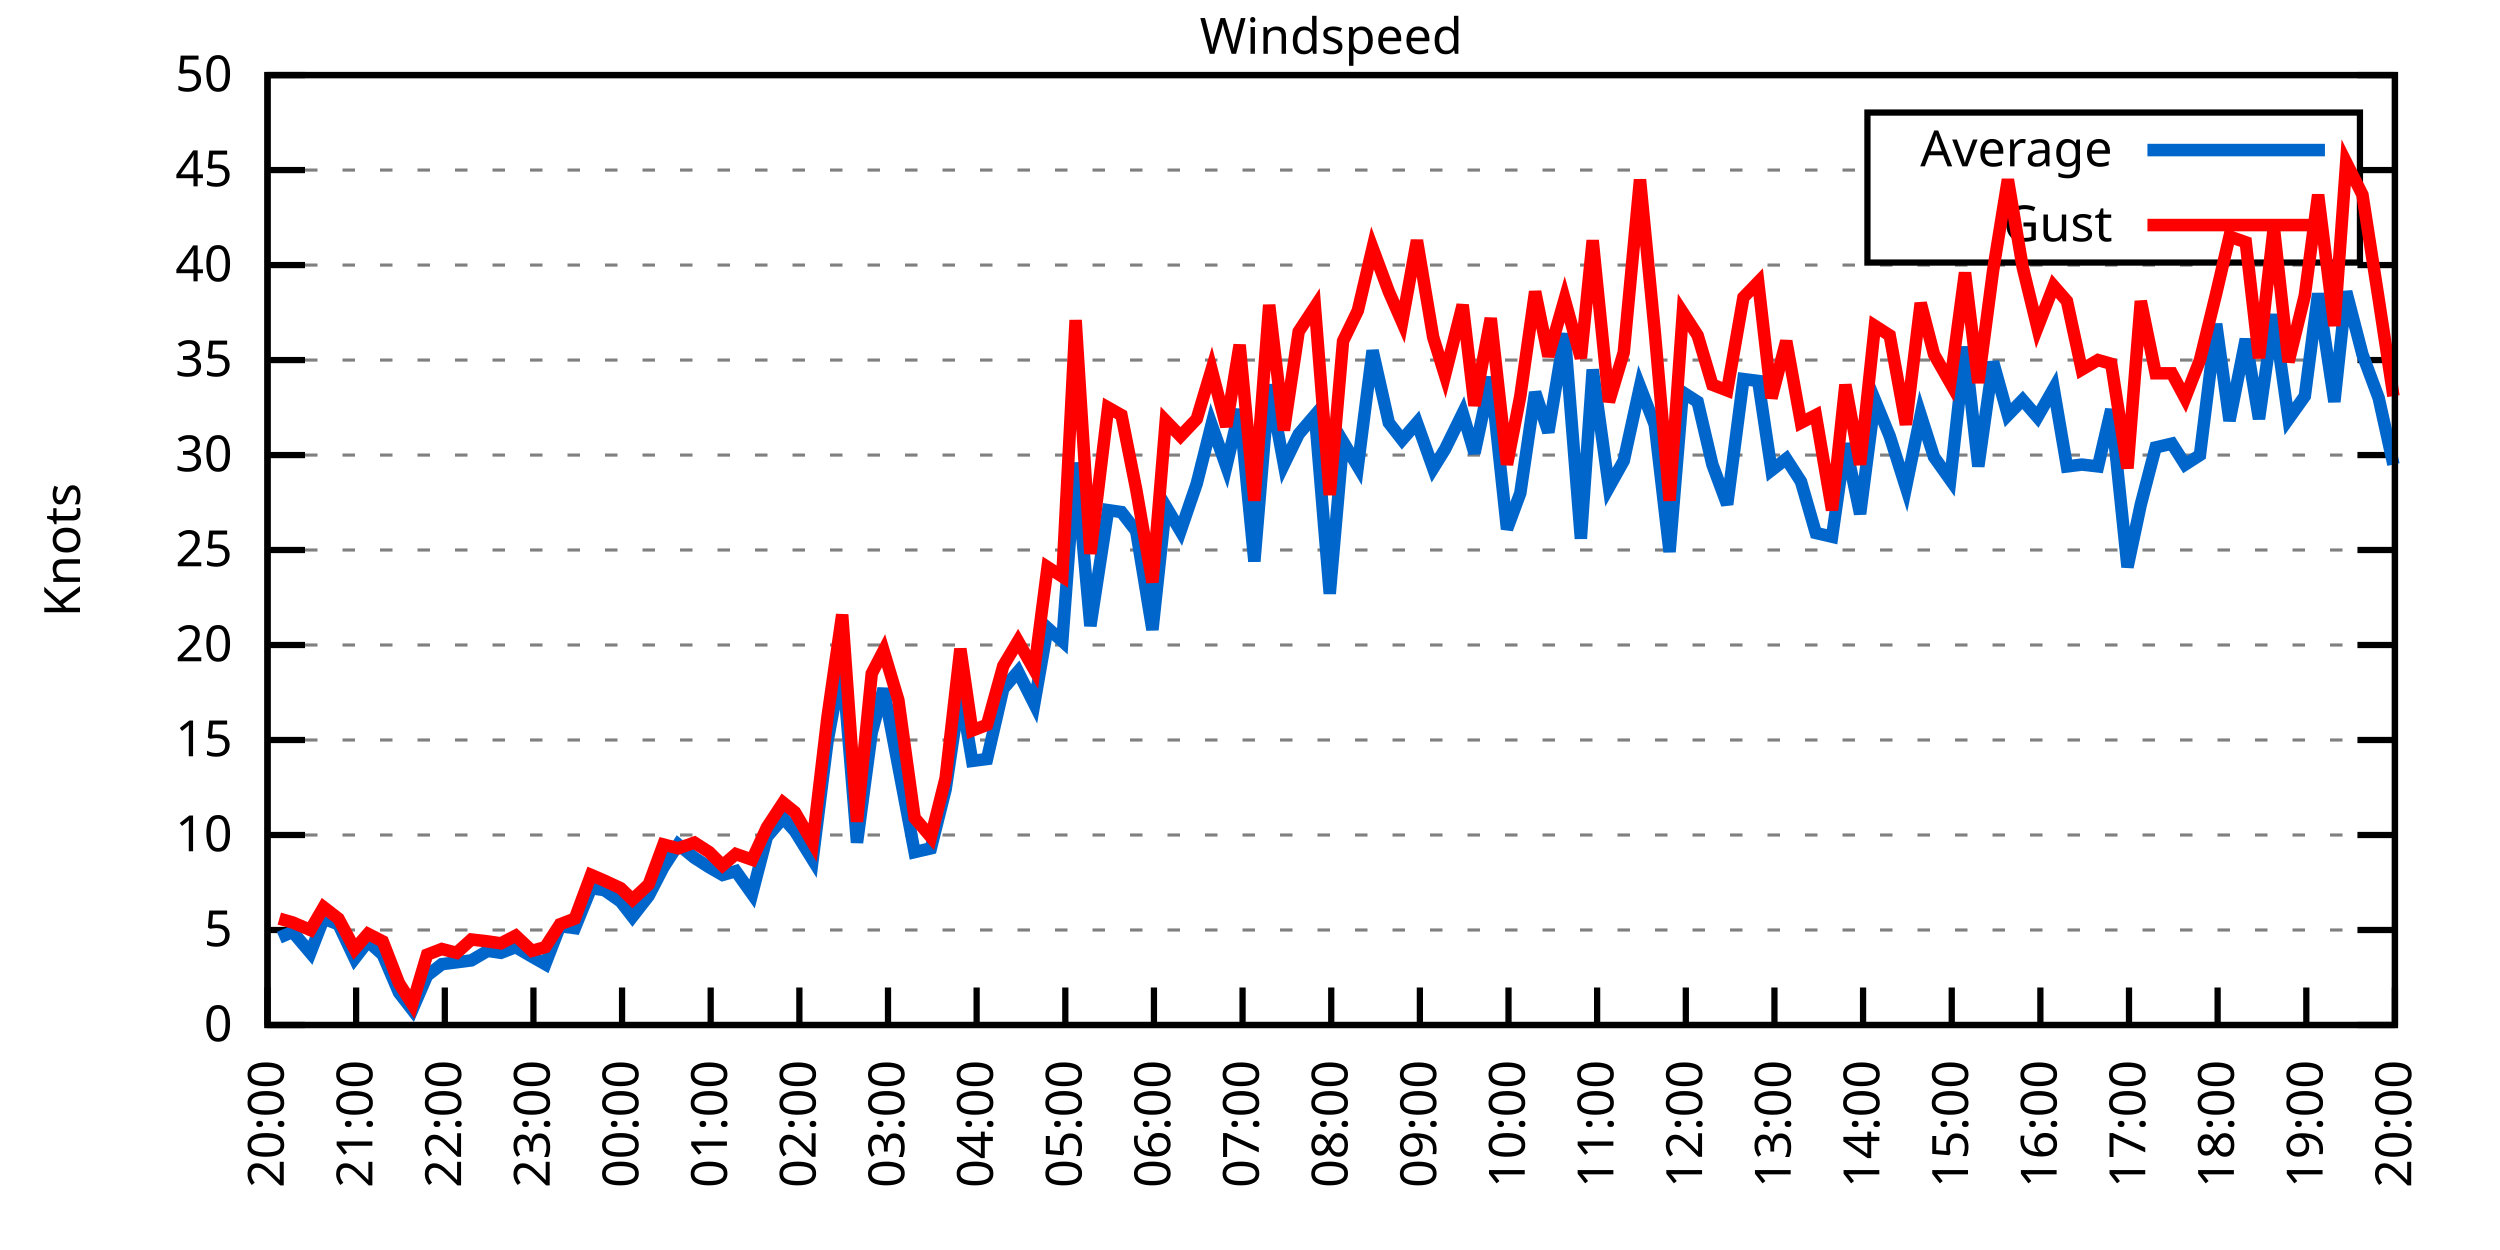
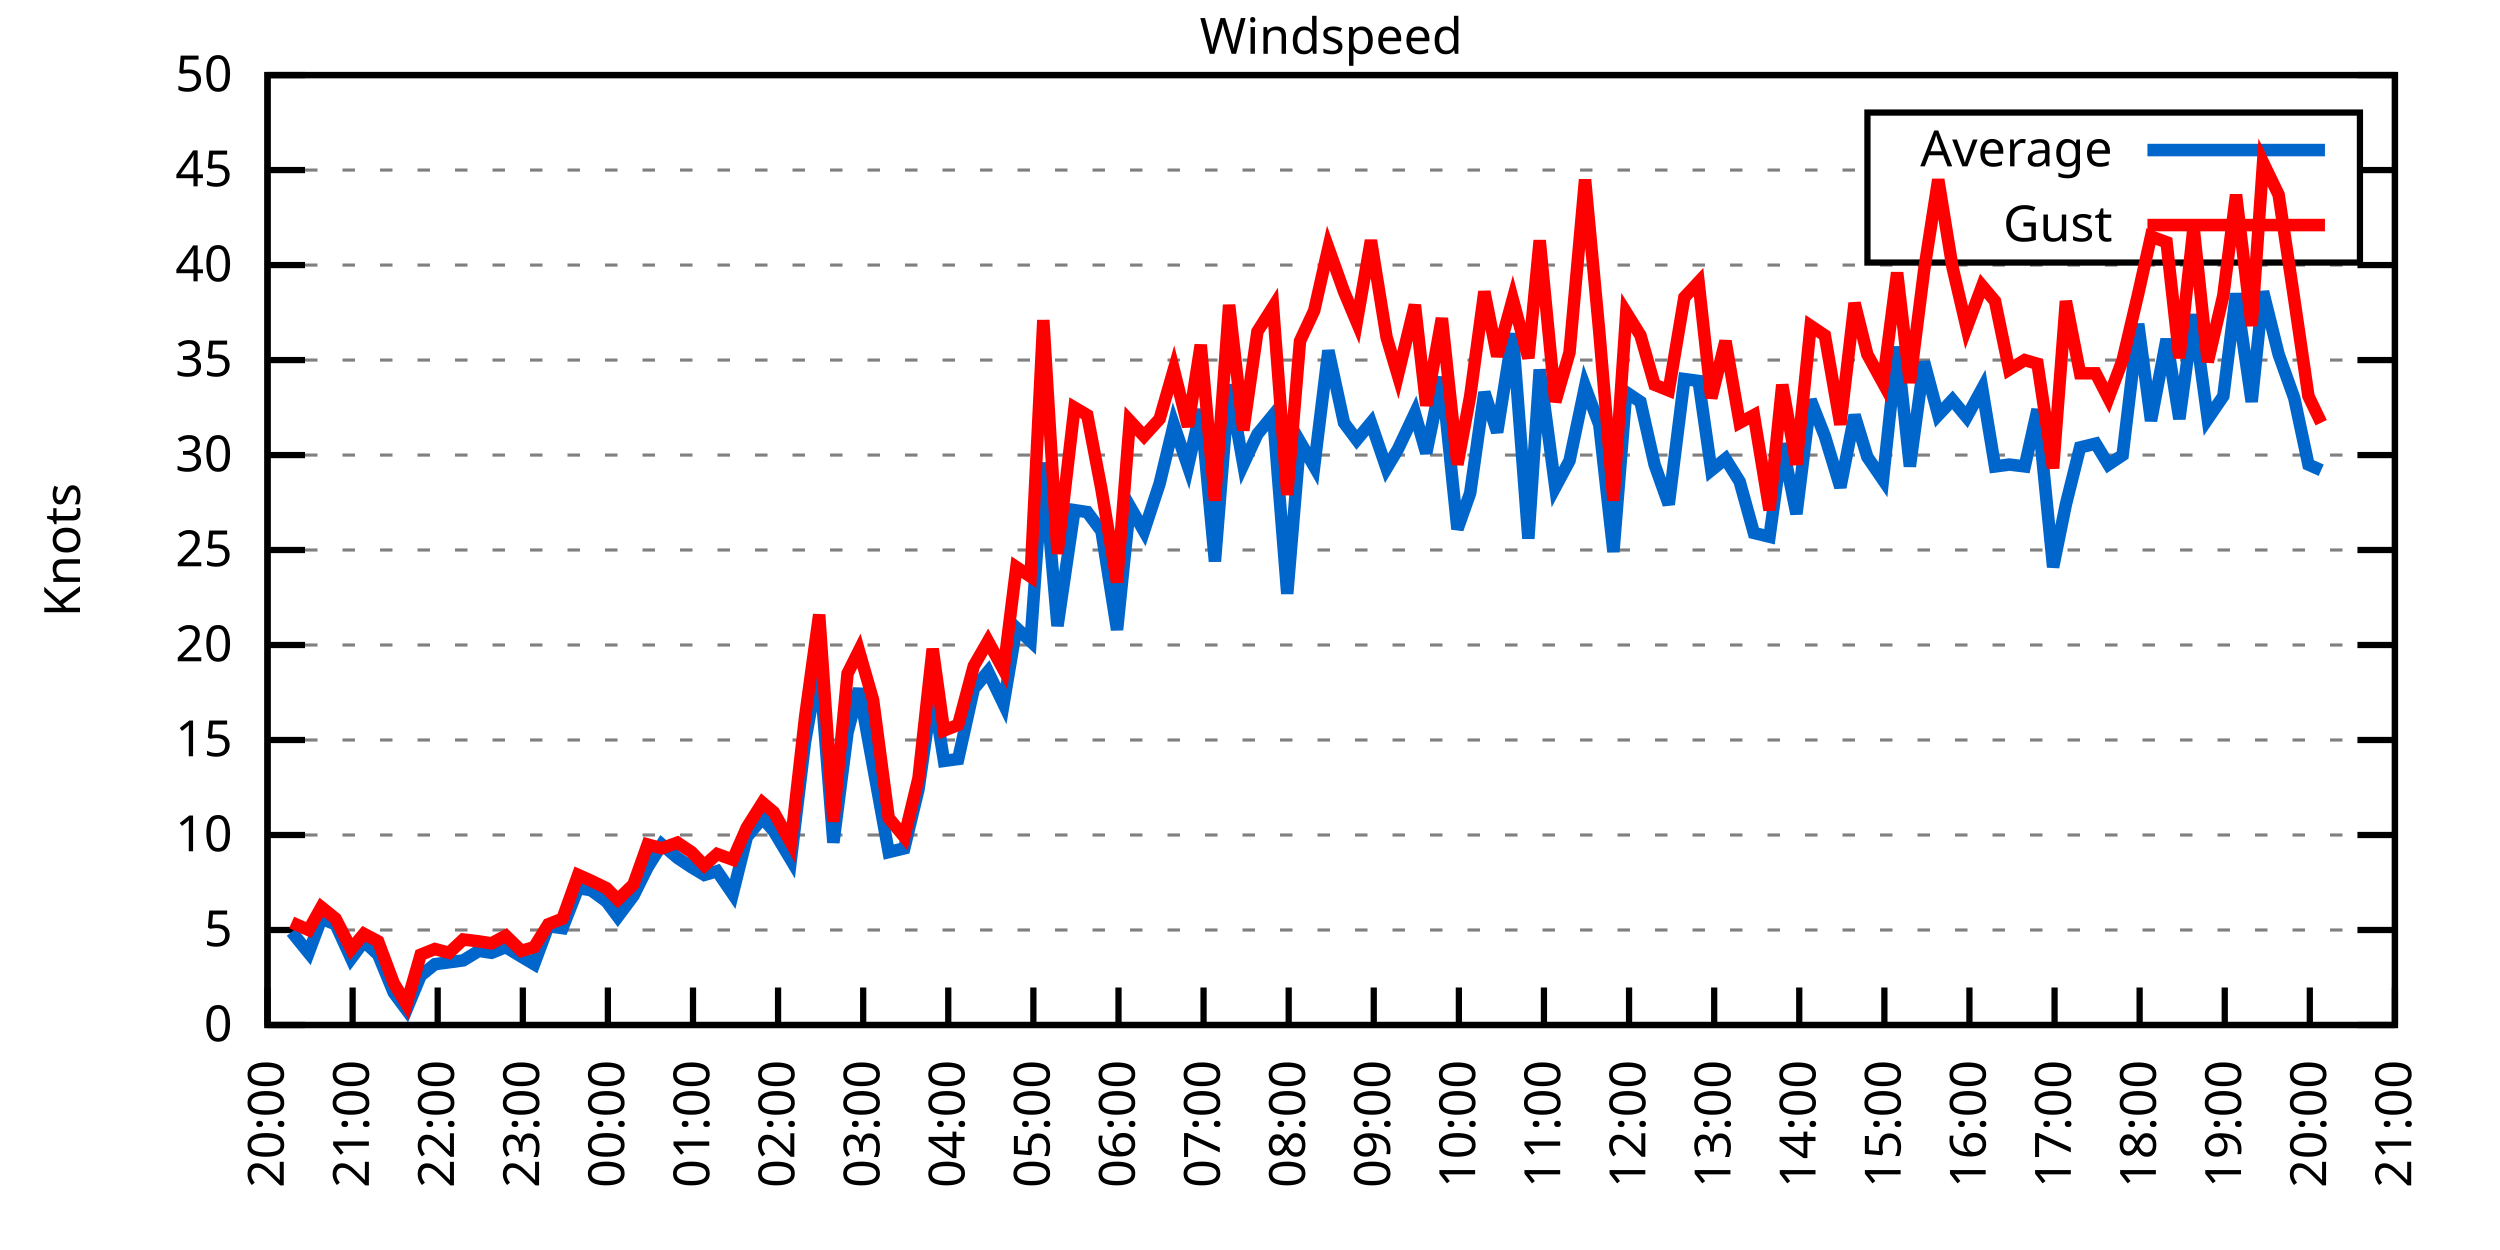
<svg xmlns="http://www.w3.org/2000/svg" xmlns:xlink="http://www.w3.org/1999/xlink" width="400" height="200" viewBox="0 0 400 200">
  <g id="gnuplot_canvas">
    <rect x="0" y="0" width="400" height="200" fill="none" />
    <defs>
      <circle id="gpDot" r="0.5" stroke-width="0.5" stroke="currentColor" />
      <path id="gpPt0" stroke-width="0.333" stroke="currentColor" d="M-1,0 h2 M0,-1 v2" />
      <path id="gpPt1" stroke-width="0.333" stroke="currentColor" d="M-1,-1 L1,1 M1,-1 L-1,1" />
      <path id="gpPt2" stroke-width="0.333" stroke="currentColor" d="M-1,0 L1,0 M0,-1 L0,1 M-1,-1 L1,1 M-1,1 L1,-1" />
      <rect id="gpPt3" stroke-width="0.333" stroke="currentColor" x="-1" y="-1" width="2" height="2" />
      <rect id="gpPt4" stroke-width="0.333" stroke="currentColor" fill="currentColor" x="-1" y="-1" width="2" height="2" />
      <circle id="gpPt5" stroke-width="0.333" stroke="currentColor" cx="0" cy="0" r="1" />
      <use xlink:href="#gpPt5" id="gpPt6" fill="currentColor" stroke="none" />
      <path id="gpPt7" stroke-width="0.333" stroke="currentColor" d="M0,-1.33 L-1.33,0.67 L1.33,0.67 z" />
      <use xlink:href="#gpPt7" id="gpPt8" fill="currentColor" stroke="none" />
      <use xlink:href="#gpPt7" id="gpPt9" stroke="currentColor" transform="rotate(180)" />
      <use xlink:href="#gpPt9" id="gpPt10" fill="currentColor" stroke="none" />
      <use xlink:href="#gpPt3" id="gpPt11" stroke="currentColor" transform="rotate(45)" />
      <use xlink:href="#gpPt11" id="gpPt12" fill="currentColor" stroke="none" />
      <path id="gpPt13" stroke-width="0.333" stroke="currentColor" d="M0,1.330 L1.265,0.411 L0.782,-1.067 L-0.782,-1.076 L-1.265,0.411 z" />
      <use xlink:href="#gpPt13" id="gpPt14" fill="currentColor" stroke="none" />
      <filter id="textbox" filterUnits="objectBoundingBox" x="0" y="0" height="1" width="1">
        <feFlood flood-color="white" flood-opacity="1" result="bgnd" />
        <feComposite in="SourceGraphic" in2="bgnd" operator="atop" />
      </filter>
      <filter id="greybox" filterUnits="objectBoundingBox" x="0" y="0" height="1" width="1">
        <feFlood flood-color="lightgrey" flood-opacity="1" result="grey" />
        <feComposite in="SourceGraphic" in2="grey" operator="atop" />
      </filter>
    </defs>
    <g fill="none" color="white" stroke="currentColor" stroke-width="1.00" stroke-linecap="butt" stroke-linejoin="miter">
</g>
    <g fill="none" color="black" stroke="currentColor" stroke-width="1.00" stroke-linecap="butt" stroke-linejoin="miter">
      <g stroke="none" shape-rendering="crispEdges">
        <polygon fill="rgb(255, 255, 255)" points="42.80,164.00 383.18,164.00 383.18,12.02 42.80,12.02 " />
      </g>
    </g>
    <g fill="none" color="black" stroke="currentColor" stroke-width="1.00" stroke-linecap="butt" stroke-linejoin="miter">
</g>
    <g fill="none" color="black" stroke="black" stroke-width="0.50" stroke-linecap="butt" stroke-linejoin="miter">
</g>
    <g fill="none" color="gray" stroke="currentColor" stroke-width="0.50" stroke-linecap="butt" stroke-linejoin="miter">
      <path stroke="gray" stroke-dasharray="2,4" class="gridline" d="M42.80,164.00 L383.19,164.00  " />
    </g>
    <g fill="none" color="gray" stroke="gray" stroke-width="1.00" stroke-linecap="butt" stroke-linejoin="miter">
</g>
    <g fill="none" color="black" stroke="currentColor" stroke-width="1.00" stroke-linecap="butt" stroke-linejoin="miter">
      <path stroke="black" d="M42.80,164.00 L48.80,164.00 M383.19,164.00 L377.19,164.00  " />
      <g transform="translate(37.20,166.60)" stroke="none" fill="black" font-family="Sans" font-size="8.00" text-anchor="end">
        <text>
          <tspan font-family="Sans"> 0</tspan>
        </text>
      </g>
    </g>
    <g fill="none" color="black" stroke="currentColor" stroke-width="1.00" stroke-linecap="butt" stroke-linejoin="miter">
</g>
    <g fill="none" color="black" stroke="black" stroke-width="0.50" stroke-linecap="butt" stroke-linejoin="miter">
</g>
    <g fill="none" color="gray" stroke="currentColor" stroke-width="0.50" stroke-linecap="butt" stroke-linejoin="miter">
      <path stroke="gray" stroke-dasharray="2,4" class="gridline" d="M42.80,148.80 L383.19,148.80  " />
    </g>
    <g fill="none" color="gray" stroke="gray" stroke-width="1.00" stroke-linecap="butt" stroke-linejoin="miter">
</g>
    <g fill="none" color="black" stroke="currentColor" stroke-width="1.00" stroke-linecap="butt" stroke-linejoin="miter">
      <path stroke="black" d="M42.80,148.80 L48.80,148.80 M383.19,148.80 L377.19,148.80  " />
      <g transform="translate(37.20,151.40)" stroke="none" fill="black" font-family="Sans" font-size="8.00" text-anchor="end">
        <text>
          <tspan font-family="Sans"> 5</tspan>
        </text>
      </g>
    </g>
    <g fill="none" color="black" stroke="currentColor" stroke-width="1.00" stroke-linecap="butt" stroke-linejoin="miter">
</g>
    <g fill="none" color="black" stroke="black" stroke-width="0.50" stroke-linecap="butt" stroke-linejoin="miter">
</g>
    <g fill="none" color="gray" stroke="currentColor" stroke-width="0.50" stroke-linecap="butt" stroke-linejoin="miter">
      <path stroke="gray" stroke-dasharray="2,4" class="gridline" d="M42.80,133.60 L383.19,133.60  " />
    </g>
    <g fill="none" color="gray" stroke="gray" stroke-width="1.00" stroke-linecap="butt" stroke-linejoin="miter">
</g>
    <g fill="none" color="black" stroke="currentColor" stroke-width="1.00" stroke-linecap="butt" stroke-linejoin="miter">
      <path stroke="black" d="M42.80,133.60 L48.80,133.60 M383.19,133.60 L377.19,133.60  " />
      <g transform="translate(37.20,136.20)" stroke="none" fill="black" font-family="Sans" font-size="8.00" text-anchor="end">
        <text>
          <tspan font-family="Sans"> 10</tspan>
        </text>
      </g>
    </g>
    <g fill="none" color="black" stroke="currentColor" stroke-width="1.00" stroke-linecap="butt" stroke-linejoin="miter">
</g>
    <g fill="none" color="black" stroke="black" stroke-width="0.50" stroke-linecap="butt" stroke-linejoin="miter">
</g>
    <g fill="none" color="gray" stroke="currentColor" stroke-width="0.50" stroke-linecap="butt" stroke-linejoin="miter">
      <path stroke="gray" stroke-dasharray="2,4" class="gridline" d="M42.80,118.40 L383.19,118.40  " />
    </g>
    <g fill="none" color="gray" stroke="gray" stroke-width="1.00" stroke-linecap="butt" stroke-linejoin="miter">
</g>
    <g fill="none" color="black" stroke="currentColor" stroke-width="1.00" stroke-linecap="butt" stroke-linejoin="miter">
      <path stroke="black" d="M42.80,118.40 L48.80,118.40 M383.19,118.40 L377.19,118.40  " />
      <g transform="translate(37.20,121.00)" stroke="none" fill="black" font-family="Sans" font-size="8.00" text-anchor="end">
        <text>
          <tspan font-family="Sans"> 15</tspan>
        </text>
      </g>
    </g>
    <g fill="none" color="black" stroke="currentColor" stroke-width="1.00" stroke-linecap="butt" stroke-linejoin="miter">
</g>
    <g fill="none" color="black" stroke="black" stroke-width="0.50" stroke-linecap="butt" stroke-linejoin="miter">
</g>
    <g fill="none" color="gray" stroke="currentColor" stroke-width="0.50" stroke-linecap="butt" stroke-linejoin="miter">
      <path stroke="gray" stroke-dasharray="2,4" class="gridline" d="M42.80,103.20 L383.19,103.20  " />
    </g>
    <g fill="none" color="gray" stroke="gray" stroke-width="1.00" stroke-linecap="butt" stroke-linejoin="miter">
</g>
    <g fill="none" color="black" stroke="currentColor" stroke-width="1.00" stroke-linecap="butt" stroke-linejoin="miter">
      <path stroke="black" d="M42.80,103.20 L48.80,103.20 M383.19,103.20 L377.19,103.20  " />
      <g transform="translate(37.20,105.80)" stroke="none" fill="black" font-family="Sans" font-size="8.00" text-anchor="end">
        <text>
          <tspan font-family="Sans"> 20</tspan>
        </text>
      </g>
    </g>
    <g fill="none" color="black" stroke="currentColor" stroke-width="1.00" stroke-linecap="butt" stroke-linejoin="miter">
</g>
    <g fill="none" color="black" stroke="black" stroke-width="0.50" stroke-linecap="butt" stroke-linejoin="miter">
</g>
    <g fill="none" color="gray" stroke="currentColor" stroke-width="0.50" stroke-linecap="butt" stroke-linejoin="miter">
      <path stroke="gray" stroke-dasharray="2,4" class="gridline" d="M42.80,88.00 L383.19,88.00  " />
    </g>
    <g fill="none" color="gray" stroke="gray" stroke-width="1.00" stroke-linecap="butt" stroke-linejoin="miter">
</g>
    <g fill="none" color="black" stroke="currentColor" stroke-width="1.00" stroke-linecap="butt" stroke-linejoin="miter">
      <path stroke="black" d="M42.80,88.00 L48.80,88.00 M383.19,88.00 L377.19,88.00  " />
      <g transform="translate(37.20,90.60)" stroke="none" fill="black" font-family="Sans" font-size="8.00" text-anchor="end">
        <text>
          <tspan font-family="Sans"> 25</tspan>
        </text>
      </g>
    </g>
    <g fill="none" color="black" stroke="currentColor" stroke-width="1.00" stroke-linecap="butt" stroke-linejoin="miter">
</g>
    <g fill="none" color="black" stroke="black" stroke-width="0.50" stroke-linecap="butt" stroke-linejoin="miter">
</g>
    <g fill="none" color="gray" stroke="currentColor" stroke-width="0.50" stroke-linecap="butt" stroke-linejoin="miter">
      <path stroke="gray" stroke-dasharray="2,4" class="gridline" d="M42.80,72.81 L383.19,72.81  " />
    </g>
    <g fill="none" color="gray" stroke="gray" stroke-width="1.00" stroke-linecap="butt" stroke-linejoin="miter">
</g>
    <g fill="none" color="black" stroke="currentColor" stroke-width="1.00" stroke-linecap="butt" stroke-linejoin="miter">
      <path stroke="black" d="M42.80,72.81 L48.80,72.81 M383.19,72.81 L377.19,72.81  " />
      <g transform="translate(37.20,75.41)" stroke="none" fill="black" font-family="Sans" font-size="8.00" text-anchor="end">
        <text>
          <tspan font-family="Sans"> 30</tspan>
        </text>
      </g>
    </g>
    <g fill="none" color="black" stroke="currentColor" stroke-width="1.00" stroke-linecap="butt" stroke-linejoin="miter">
</g>
    <g fill="none" color="black" stroke="black" stroke-width="0.50" stroke-linecap="butt" stroke-linejoin="miter">
</g>
    <g fill="none" color="gray" stroke="currentColor" stroke-width="0.50" stroke-linecap="butt" stroke-linejoin="miter">
      <path stroke="gray" stroke-dasharray="2,4" class="gridline" d="M42.80,57.61 L383.19,57.61  " />
    </g>
    <g fill="none" color="gray" stroke="gray" stroke-width="1.00" stroke-linecap="butt" stroke-linejoin="miter">
</g>
    <g fill="none" color="black" stroke="currentColor" stroke-width="1.00" stroke-linecap="butt" stroke-linejoin="miter">
      <path stroke="black" d="M42.80,57.61 L48.80,57.61 M383.19,57.61 L377.19,57.61  " />
      <g transform="translate(37.20,60.21)" stroke="none" fill="black" font-family="Sans" font-size="8.00" text-anchor="end">
        <text>
          <tspan font-family="Sans"> 35</tspan>
        </text>
      </g>
    </g>
    <g fill="none" color="black" stroke="currentColor" stroke-width="1.00" stroke-linecap="butt" stroke-linejoin="miter">
</g>
    <g fill="none" color="black" stroke="black" stroke-width="0.50" stroke-linecap="butt" stroke-linejoin="miter">
</g>
    <g fill="none" color="gray" stroke="currentColor" stroke-width="0.50" stroke-linecap="butt" stroke-linejoin="miter">
      <path stroke="gray" stroke-dasharray="2,4" class="gridline" d="M42.80,42.41 L383.19,42.41  " />
    </g>
    <g fill="none" color="gray" stroke="gray" stroke-width="1.00" stroke-linecap="butt" stroke-linejoin="miter">
</g>
    <g fill="none" color="black" stroke="currentColor" stroke-width="1.00" stroke-linecap="butt" stroke-linejoin="miter">
      <path stroke="black" d="M42.80,42.41 L48.80,42.41 M383.19,42.41 L377.19,42.41  " />
      <g transform="translate(37.20,45.01)" stroke="none" fill="black" font-family="Sans" font-size="8.00" text-anchor="end">
        <text>
          <tspan font-family="Sans"> 40</tspan>
        </text>
      </g>
    </g>
    <g fill="none" color="black" stroke="currentColor" stroke-width="1.00" stroke-linecap="butt" stroke-linejoin="miter">
</g>
    <g fill="none" color="black" stroke="black" stroke-width="0.50" stroke-linecap="butt" stroke-linejoin="miter">
</g>
    <g fill="none" color="gray" stroke="currentColor" stroke-width="0.50" stroke-linecap="butt" stroke-linejoin="miter">
      <path stroke="gray" stroke-dasharray="2,4" class="gridline" d="M42.80,27.21 L298.79,27.21 M377.59,27.21 L383.19,27.21  " />
    </g>
    <g fill="none" color="gray" stroke="gray" stroke-width="1.00" stroke-linecap="butt" stroke-linejoin="miter">
</g>
    <g fill="none" color="black" stroke="currentColor" stroke-width="1.00" stroke-linecap="butt" stroke-linejoin="miter">
      <path stroke="black" d="M42.80,27.21 L48.80,27.21 M383.19,27.21 L377.19,27.21  " />
      <g transform="translate(37.20,29.81)" stroke="none" fill="black" font-family="Sans" font-size="8.00" text-anchor="end">
        <text>
          <tspan font-family="Sans"> 45</tspan>
        </text>
      </g>
    </g>
    <g fill="none" color="black" stroke="currentColor" stroke-width="1.00" stroke-linecap="butt" stroke-linejoin="miter">
</g>
    <g fill="none" color="black" stroke="black" stroke-width="0.50" stroke-linecap="butt" stroke-linejoin="miter">
</g>
    <g fill="none" color="gray" stroke="currentColor" stroke-width="0.50" stroke-linecap="butt" stroke-linejoin="miter">
      <path stroke="gray" stroke-dasharray="2,4" class="gridline" d="M42.80,12.01 L383.19,12.01  " />
    </g>
    <g fill="none" color="gray" stroke="gray" stroke-width="1.00" stroke-linecap="butt" stroke-linejoin="miter">
</g>
    <g fill="none" color="black" stroke="currentColor" stroke-width="1.00" stroke-linecap="butt" stroke-linejoin="miter">
      <path stroke="black" d="M42.80,12.01 L48.80,12.01 M383.19,12.01 L377.19,12.01  " />
      <g transform="translate(37.20,14.61)" stroke="none" fill="black" font-family="Sans" font-size="8.00" text-anchor="end">
        <text>
          <tspan font-family="Sans"> 50</tspan>
        </text>
      </g>
    </g>
    <g fill="none" color="black" stroke="currentColor" stroke-width="1.00" stroke-linecap="butt" stroke-linejoin="miter">
      <path stroke="black" d="M42.80,164.00 L42.80,158.00  " />
      <g transform="translate(45.40,169.60) rotate(270.00)" stroke="none" fill="black" font-family="Sans" font-size="8.00" text-anchor="end">
        <text>
          <tspan font-family="Sans">20:00</tspan>
        </text>
      </g>
    </g>
    <g fill="none" color="black" stroke="currentColor" stroke-width="1.00" stroke-linecap="butt" stroke-linejoin="miter">
-       <path stroke="black" d="M56.98,164.00 L56.98,158.00  " />
-       <g transform="translate(59.58,169.60) rotate(270.00)" stroke="none" fill="black" font-family="Sans" font-size="8.00" text-anchor="end">
+       <path stroke="black" d="M56.42,164.00 L56.42,158.00  " />
+       <g transform="translate(59.02,169.60) rotate(270.00)" stroke="none" fill="black" font-family="Sans" font-size="8.00" text-anchor="end">
        <text>
          <tspan font-family="Sans">21:00</tspan>
        </text>
      </g>
    </g>
    <g fill="none" color="black" stroke="currentColor" stroke-width="1.00" stroke-linecap="butt" stroke-linejoin="miter">
-       <path stroke="black" d="M71.17,164.00 L71.17,158.00  " />
-       <g transform="translate(73.77,169.60) rotate(270.00)" stroke="none" fill="black" font-family="Sans" font-size="8.00" text-anchor="end">
+       <path stroke="black" d="M70.03,164.00 L70.03,158.00  " />
+       <g transform="translate(72.63,169.60) rotate(270.00)" stroke="none" fill="black" font-family="Sans" font-size="8.00" text-anchor="end">
        <text>
          <tspan font-family="Sans">22:00</tspan>
        </text>
      </g>
    </g>
    <g fill="none" color="black" stroke="currentColor" stroke-width="1.00" stroke-linecap="butt" stroke-linejoin="miter">
-       <path stroke="black" d="M85.35,164.00 L85.35,158.00  " />
-       <g transform="translate(87.95,169.60) rotate(270.00)" stroke="none" fill="black" font-family="Sans" font-size="8.00" text-anchor="end">
+       <path stroke="black" d="M83.65,164.00 L83.65,158.00  " />
+       <g transform="translate(86.25,169.60) rotate(270.00)" stroke="none" fill="black" font-family="Sans" font-size="8.00" text-anchor="end">
        <text>
          <tspan font-family="Sans">23:00</tspan>
        </text>
      </g>
    </g>
    <g fill="none" color="black" stroke="currentColor" stroke-width="1.00" stroke-linecap="butt" stroke-linejoin="miter">
-       <path stroke="black" d="M99.53,164.00 L99.53,158.00  " />
-       <g transform="translate(102.13,169.60) rotate(270.00)" stroke="none" fill="black" font-family="Sans" font-size="8.00" text-anchor="end">
+       <path stroke="black" d="M97.26,164.00 L97.26,158.00  " />
+       <g transform="translate(99.86,169.60) rotate(270.00)" stroke="none" fill="black" font-family="Sans" font-size="8.00" text-anchor="end">
        <text>
          <tspan font-family="Sans">00:00</tspan>
        </text>
      </g>
    </g>
    <g fill="none" color="black" stroke="currentColor" stroke-width="1.00" stroke-linecap="butt" stroke-linejoin="miter">
-       <path stroke="black" d="M113.71,164.00 L113.71,158.00  " />
-       <g transform="translate(116.31,169.60) rotate(270.00)" stroke="none" fill="black" font-family="Sans" font-size="8.00" text-anchor="end">
+       <path stroke="black" d="M110.88,164.00 L110.88,158.00  " />
+       <g transform="translate(113.48,169.60) rotate(270.00)" stroke="none" fill="black" font-family="Sans" font-size="8.00" text-anchor="end">
        <text>
          <tspan font-family="Sans">01:00</tspan>
        </text>
      </g>
    </g>
    <g fill="none" color="black" stroke="currentColor" stroke-width="1.00" stroke-linecap="butt" stroke-linejoin="miter">
-       <path stroke="black" d="M127.90,164.00 L127.90,158.00  " />
-       <g transform="translate(130.50,169.60) rotate(270.00)" stroke="none" fill="black" font-family="Sans" font-size="8.00" text-anchor="end">
+       <path stroke="black" d="M124.49,164.00 L124.49,158.00  " />
+       <g transform="translate(127.09,169.60) rotate(270.00)" stroke="none" fill="black" font-family="Sans" font-size="8.00" text-anchor="end">
        <text>
          <tspan font-family="Sans">02:00</tspan>
        </text>
      </g>
    </g>
    <g fill="none" color="black" stroke="currentColor" stroke-width="1.00" stroke-linecap="butt" stroke-linejoin="miter">
-       <path stroke="black" d="M142.08,164.00 L142.08,158.00  " />
-       <g transform="translate(144.68,169.60) rotate(270.00)" stroke="none" fill="black" font-family="Sans" font-size="8.00" text-anchor="end">
+       <path stroke="black" d="M138.11,164.00 L138.11,158.00  " />
+       <g transform="translate(140.71,169.60) rotate(270.00)" stroke="none" fill="black" font-family="Sans" font-size="8.00" text-anchor="end">
        <text>
          <tspan font-family="Sans">03:00</tspan>
        </text>
      </g>
    </g>
    <g fill="none" color="black" stroke="currentColor" stroke-width="1.00" stroke-linecap="butt" stroke-linejoin="miter">
-       <path stroke="black" d="M156.26,164.00 L156.26,158.00  " />
-       <g transform="translate(158.86,169.60) rotate(270.00)" stroke="none" fill="black" font-family="Sans" font-size="8.00" text-anchor="end">
+       <path stroke="black" d="M151.72,164.00 L151.72,158.00  " />
+       <g transform="translate(154.32,169.60) rotate(270.00)" stroke="none" fill="black" font-family="Sans" font-size="8.00" text-anchor="end">
        <text>
          <tspan font-family="Sans">04:00</tspan>
        </text>
      </g>
    </g>
    <g fill="none" color="black" stroke="currentColor" stroke-width="1.00" stroke-linecap="butt" stroke-linejoin="miter">
-       <path stroke="black" d="M170.45,164.00 L170.45,158.00  " />
-       <g transform="translate(173.05,169.60) rotate(270.00)" stroke="none" fill="black" font-family="Sans" font-size="8.00" text-anchor="end">
+       <path stroke="black" d="M165.34,164.00 L165.34,158.00  " />
+       <g transform="translate(167.94,169.60) rotate(270.00)" stroke="none" fill="black" font-family="Sans" font-size="8.00" text-anchor="end">
        <text>
          <tspan font-family="Sans">05:00</tspan>
        </text>
      </g>
    </g>
    <g fill="none" color="black" stroke="currentColor" stroke-width="1.00" stroke-linecap="butt" stroke-linejoin="miter">
-       <path stroke="black" d="M184.63,164.00 L184.63,158.00  " />
-       <g transform="translate(187.23,169.60) rotate(270.00)" stroke="none" fill="black" font-family="Sans" font-size="8.00" text-anchor="end">
+       <path stroke="black" d="M178.96,164.00 L178.96,158.00  " />
+       <g transform="translate(181.56,169.60) rotate(270.00)" stroke="none" fill="black" font-family="Sans" font-size="8.00" text-anchor="end">
        <text>
          <tspan font-family="Sans">06:00</tspan>
        </text>
      </g>
    </g>
    <g fill="none" color="black" stroke="currentColor" stroke-width="1.00" stroke-linecap="butt" stroke-linejoin="miter">
-       <path stroke="black" d="M198.81,164.00 L198.81,158.00  " />
-       <g transform="translate(201.41,169.60) rotate(270.00)" stroke="none" fill="black" font-family="Sans" font-size="8.00" text-anchor="end">
+       <path stroke="black" d="M192.57,164.00 L192.57,158.00  " />
+       <g transform="translate(195.17,169.60) rotate(270.00)" stroke="none" fill="black" font-family="Sans" font-size="8.00" text-anchor="end">
        <text>
          <tspan font-family="Sans">07:00</tspan>
        </text>
      </g>
    </g>
    <g fill="none" color="black" stroke="currentColor" stroke-width="1.00" stroke-linecap="butt" stroke-linejoin="miter">
-       <path stroke="black" d="M213.00,164.00 L213.00,158.00  " />
-       <g transform="translate(215.60,169.60) rotate(270.00)" stroke="none" fill="black" font-family="Sans" font-size="8.00" text-anchor="end">
+       <path stroke="black" d="M206.19,164.00 L206.19,158.00  " />
+       <g transform="translate(208.79,169.60) rotate(270.00)" stroke="none" fill="black" font-family="Sans" font-size="8.00" text-anchor="end">
        <text>
          <tspan font-family="Sans">08:00</tspan>
        </text>
      </g>
    </g>
    <g fill="none" color="black" stroke="currentColor" stroke-width="1.00" stroke-linecap="butt" stroke-linejoin="miter">
-       <path stroke="black" d="M227.18,164.00 L227.18,158.00  " />
-       <g transform="translate(229.78,169.60) rotate(270.00)" stroke="none" fill="black" font-family="Sans" font-size="8.00" text-anchor="end">
+       <path stroke="black" d="M219.80,164.00 L219.80,158.00  " />
+       <g transform="translate(222.40,169.60) rotate(270.00)" stroke="none" fill="black" font-family="Sans" font-size="8.00" text-anchor="end">
        <text>
          <tspan font-family="Sans">09:00</tspan>
        </text>
      </g>
    </g>
    <g fill="none" color="black" stroke="currentColor" stroke-width="1.00" stroke-linecap="butt" stroke-linejoin="miter">
-       <path stroke="black" d="M241.36,164.00 L241.36,158.00  " />
-       <g transform="translate(243.96,169.60) rotate(270.00)" stroke="none" fill="black" font-family="Sans" font-size="8.00" text-anchor="end">
+       <path stroke="black" d="M233.42,164.00 L233.42,158.00  " />
+       <g transform="translate(236.02,169.60) rotate(270.00)" stroke="none" fill="black" font-family="Sans" font-size="8.00" text-anchor="end">
        <text>
          <tspan font-family="Sans">10:00</tspan>
        </text>
      </g>
    </g>
    <g fill="none" color="black" stroke="currentColor" stroke-width="1.00" stroke-linecap="butt" stroke-linejoin="miter">
-       <path stroke="black" d="M255.54,164.00 L255.54,158.00  " />
-       <g transform="translate(258.14,169.60) rotate(270.00)" stroke="none" fill="black" font-family="Sans" font-size="8.00" text-anchor="end">
+       <path stroke="black" d="M247.03,164.00 L247.03,158.00  " />
+       <g transform="translate(249.63,169.60) rotate(270.00)" stroke="none" fill="black" font-family="Sans" font-size="8.00" text-anchor="end">
        <text>
          <tspan font-family="Sans">11:00</tspan>
        </text>
      </g>
    </g>
    <g fill="none" color="black" stroke="currentColor" stroke-width="1.00" stroke-linecap="butt" stroke-linejoin="miter">
-       <path stroke="black" d="M269.73,164.00 L269.73,158.00  " />
-       <g transform="translate(272.33,169.60) rotate(270.00)" stroke="none" fill="black" font-family="Sans" font-size="8.00" text-anchor="end">
+       <path stroke="black" d="M260.65,164.00 L260.65,158.00  " />
+       <g transform="translate(263.25,169.60) rotate(270.00)" stroke="none" fill="black" font-family="Sans" font-size="8.00" text-anchor="end">
        <text>
          <tspan font-family="Sans">12:00</tspan>
        </text>
      </g>
    </g>
    <g fill="none" color="black" stroke="currentColor" stroke-width="1.00" stroke-linecap="butt" stroke-linejoin="miter">
-       <path stroke="black" d="M283.91,164.00 L283.91,158.00  " />
-       <g transform="translate(286.51,169.60) rotate(270.00)" stroke="none" fill="black" font-family="Sans" font-size="8.00" text-anchor="end">
+       <path stroke="black" d="M274.27,164.00 L274.27,158.00  " />
+       <g transform="translate(276.87,169.60) rotate(270.00)" stroke="none" fill="black" font-family="Sans" font-size="8.00" text-anchor="end">
        <text>
          <tspan font-family="Sans">13:00</tspan>
        </text>
      </g>
    </g>
    <g fill="none" color="black" stroke="currentColor" stroke-width="1.00" stroke-linecap="butt" stroke-linejoin="miter">
-       <path stroke="black" d="M298.09,164.00 L298.09,158.00  " />
-       <g transform="translate(300.69,169.60) rotate(270.00)" stroke="none" fill="black" font-family="Sans" font-size="8.00" text-anchor="end">
+       <path stroke="black" d="M287.88,164.00 L287.88,158.00  " />
+       <g transform="translate(290.48,169.60) rotate(270.00)" stroke="none" fill="black" font-family="Sans" font-size="8.00" text-anchor="end">
        <text>
          <tspan font-family="Sans">14:00</tspan>
        </text>
      </g>
    </g>
    <g fill="none" color="black" stroke="currentColor" stroke-width="1.00" stroke-linecap="butt" stroke-linejoin="miter">
-       <path stroke="black" d="M312.28,164.00 L312.28,158.00  " />
-       <g transform="translate(314.88,169.60) rotate(270.00)" stroke="none" fill="black" font-family="Sans" font-size="8.00" text-anchor="end">
+       <path stroke="black" d="M301.50,164.00 L301.50,158.00  " />
+       <g transform="translate(304.10,169.60) rotate(270.00)" stroke="none" fill="black" font-family="Sans" font-size="8.00" text-anchor="end">
        <text>
          <tspan font-family="Sans">15:00</tspan>
        </text>
      </g>
    </g>
    <g fill="none" color="black" stroke="currentColor" stroke-width="1.00" stroke-linecap="butt" stroke-linejoin="miter">
-       <path stroke="black" d="M326.46,164.00 L326.46,158.00  " />
-       <g transform="translate(329.06,169.60) rotate(270.00)" stroke="none" fill="black" font-family="Sans" font-size="8.00" text-anchor="end">
+       <path stroke="black" d="M315.11,164.00 L315.11,158.00  " />
+       <g transform="translate(317.71,169.60) rotate(270.00)" stroke="none" fill="black" font-family="Sans" font-size="8.00" text-anchor="end">
        <text>
          <tspan font-family="Sans">16:00</tspan>
        </text>
      </g>
    </g>
    <g fill="none" color="black" stroke="currentColor" stroke-width="1.00" stroke-linecap="butt" stroke-linejoin="miter">
-       <path stroke="black" d="M340.64,164.00 L340.64,158.00  " />
-       <g transform="translate(343.24,169.60) rotate(270.00)" stroke="none" fill="black" font-family="Sans" font-size="8.00" text-anchor="end">
+       <path stroke="black" d="M328.73,164.00 L328.73,158.00  " />
+       <g transform="translate(331.33,169.60) rotate(270.00)" stroke="none" fill="black" font-family="Sans" font-size="8.00" text-anchor="end">
        <text>
          <tspan font-family="Sans">17:00</tspan>
        </text>
      </g>
    </g>
    <g fill="none" color="black" stroke="currentColor" stroke-width="1.00" stroke-linecap="butt" stroke-linejoin="miter">
-       <path stroke="black" d="M354.82,164.00 L354.82,158.00  " />
-       <g transform="translate(357.42,169.60) rotate(270.00)" stroke="none" fill="black" font-family="Sans" font-size="8.00" text-anchor="end">
+       <path stroke="black" d="M342.34,164.00 L342.34,158.00  " />
+       <g transform="translate(344.94,169.60) rotate(270.00)" stroke="none" fill="black" font-family="Sans" font-size="8.00" text-anchor="end">
        <text>
          <tspan font-family="Sans">18:00</tspan>
        </text>
      </g>
    </g>
    <g fill="none" color="black" stroke="currentColor" stroke-width="1.00" stroke-linecap="butt" stroke-linejoin="miter">
-       <path stroke="black" d="M369.01,164.00 L369.01,158.00  " />
-       <g transform="translate(371.61,169.60) rotate(270.00)" stroke="none" fill="black" font-family="Sans" font-size="8.00" text-anchor="end">
+       <path stroke="black" d="M355.96,164.00 L355.96,158.00  " />
+       <g transform="translate(358.56,169.60) rotate(270.00)" stroke="none" fill="black" font-family="Sans" font-size="8.00" text-anchor="end">
        <text>
          <tspan font-family="Sans">19:00</tspan>
+         </text>
+       </g>
+     </g>
+     <g fill="none" color="black" stroke="currentColor" stroke-width="1.00" stroke-linecap="butt" stroke-linejoin="miter">
+       <path stroke="black" d="M369.57,164.00 L369.57,158.00  " />
+       <g transform="translate(372.17,169.60) rotate(270.00)" stroke="none" fill="black" font-family="Sans" font-size="8.00" text-anchor="end">
+         <text>
+           <tspan font-family="Sans">20:00</tspan>
        </text>
      </g>
    </g>
    <g fill="none" color="black" stroke="currentColor" stroke-width="1.00" stroke-linecap="butt" stroke-linejoin="miter">
      <path stroke="black" d="M383.19,164.00 L383.19,158.00  " />
      <g transform="translate(385.79,169.60) rotate(270.00)" stroke="none" fill="black" font-family="Sans" font-size="8.00" text-anchor="end">
        <text>
-           <tspan font-family="Sans">20:00</tspan>
+           <tspan font-family="Sans">21:00</tspan>
        </text>
      </g>
    </g>
    <g fill="none" color="black" stroke="currentColor" stroke-width="1.00" stroke-linecap="butt" stroke-linejoin="miter">
</g>
    <g fill="none" color="black" stroke="currentColor" stroke-width="1.00" stroke-linecap="butt" stroke-linejoin="miter">
      <path stroke="black" d="M42.80,12.01 L42.80,164.00 L383.19,164.00 L383.19,12.01 L42.80,12.01 Z  " />
    </g>
    <g fill="none" color="black" stroke="currentColor" stroke-width="1.00" stroke-linecap="butt" stroke-linejoin="miter">
</g>
    <g fill="none" color="black" stroke="currentColor" stroke-width="1.00" stroke-linecap="butt" stroke-linejoin="miter">
      <path stroke="black" d="M298.79,42.01 L298.79,18.01 L377.59,18.01 L377.59,42.01 L298.79,42.01 Z  " />
    </g>
    <g id="Windspeed_plot_1">
      <g fill="none" color="white" stroke="black" stroke-width="2.00" stroke-linecap="butt" stroke-linejoin="miter">
</g>
      <g fill="none" color="black" stroke="currentColor" stroke-width="2.00" stroke-linecap="butt" stroke-linejoin="miter">
        <g transform="translate(337.99,26.61)" stroke="none" fill="black" font-family="Sans" font-size="8.00" text-anchor="end">
          <text>
            <tspan font-family="Sans">Average</tspan>
          </text>
        </g>
      </g>
      <g fill="none" color="black" stroke="currentColor" stroke-width="2.00" stroke-linecap="butt" stroke-linejoin="miter">
-         <path stroke="rgb(  0, 102, 204)" d="M343.59,24.01 L371.99,24.01 M44.69,150.02 L46.82,149.10 L49.66,152.45 L51.78,146.98 L54.15,147.89 L56.75,153.36   L58.87,150.62 L61.24,152.75 L63.84,158.83 L65.97,161.57 L68.33,156.10 L70.69,154.27 L73.06,153.97 L75.42,153.66   L78.02,152.14 L80.15,152.45 L82.51,151.54 L85.11,153.06 L87.24,154.27 L89.60,148.19 L91.97,148.50 L94.57,142.11   L96.70,142.42 L99.30,144.24 L101.19,146.67 L103.79,143.33 L106.15,138.77 L108.51,135.12 L111.11,137.25 L113.48,138.77   L115.61,139.99 L117.73,139.38 L120.33,143.03 L122.70,133.91 L125.30,130.87 L127.19,132.99 L130.02,137.55 L132.39,118.71   L134.75,105.94 L137.12,134.82 L139.48,117.19 L141.37,110.20 L143.74,122.66 L146.34,136.34 L148.94,135.73 L151.30,126.31   L153.66,110.50 L155.55,121.75 L157.92,121.44 L160.52,110.20 L162.88,107.46 L165.48,112.63 L167.61,100.47 L169.97,102.60   L172.10,74.02 L174.46,100.16 L177.30,81.62 L179.43,81.93 L181.79,84.97 L184.39,100.77 L186.52,81.01 L188.88,84.97   L191.48,77.37 L193.85,67.94 L196.21,74.63 L198.34,65.51 L200.70,89.83 L203.07,61.56 L205.43,74.33 L207.79,69.46   L210.39,66.42 L212.76,95.00 L214.89,70.68 L217.25,74.63 L219.61,56.09 L222.21,67.64 L224.34,70.37 L226.71,67.64   L229.31,74.93 L231.20,71.89 L234.03,66.12 L235.92,72.50 L238.52,60.34 L241.12,84.66 L243.25,78.89 L245.62,62.77   L247.74,69.16 L250.34,53.35 L252.94,86.18 L254.83,59.13 L257.43,77.97 L259.80,73.72 L262.40,61.86 L264.76,67.94   L267.13,88.31 L269.25,62.77 L271.62,64.29 L273.98,74.33 L276.35,80.71 L278.95,60.65 L281.31,60.95 L283.44,75.24   L285.80,73.41 L288.16,77.06 L290.53,85.27 L293.13,85.88 L295.26,70.98 L297.62,82.23 L299.98,63.99 L302.35,69.77   L304.95,77.97 L307.31,66.42 L309.44,73.11 L312.04,76.76 L314.40,55.48 L316.53,74.63 L318.89,57.91 L321.26,66.42   L323.62,63.99 L325.99,66.73 L328.59,62.17 L330.71,74.63 L333.08,74.33 L335.68,74.63 L337.80,65.51 L340.40,90.74   L342.53,80.71 L344.90,71.59 L347.50,70.98 L349.62,74.33 L351.99,72.81 L354.59,51.83 L356.72,67.33 L359.32,54.26   L361.44,67.03 L363.81,50.31 L366.17,67.03 L368.77,63.38 L370.90,46.97 L373.50,64.29 L375.39,46.66 L377.99,56.70   L380.59,63.69 L382.95,74.33  " />
+         <path stroke="rgb(  0, 102, 204)" d="M343.59,24.01 L371.99,24.01 M46.66,149.10 L49.38,152.45 L51.42,146.98 L53.69,147.89 L56.19,153.36 L58.23,150.62   L60.50,152.75 L63.00,158.83 L65.04,161.57 L67.31,156.10 L69.58,154.27 L71.85,153.97 L74.12,153.66 L76.61,152.14   L78.65,152.45 L80.92,151.54 L83.42,153.06 L85.46,154.27 L87.73,148.19 L90.00,148.50 L92.50,142.11 L94.54,142.42   L97.04,144.24 L98.85,146.67 L101.35,143.33 L103.62,138.77 L105.89,135.12 L108.38,137.25 L110.65,138.77 L112.69,139.99   L114.74,139.38 L117.23,143.03 L119.50,133.91 L122.00,130.87 L123.81,132.99 L126.54,137.55 L128.81,118.71 L131.07,105.94   L133.34,134.82 L135.61,117.19 L137.43,110.20 L139.70,122.66 L142.19,136.34 L144.69,135.73 L146.96,126.31 L149.23,110.50   L151.04,121.75 L153.31,121.44 L155.81,110.20 L158.08,107.46 L160.57,112.63 L162.62,100.47 L164.89,102.60 L166.93,74.02   L169.20,100.16 L171.92,81.62 L173.96,81.93 L176.23,84.97 L178.73,100.77 L180.77,81.01 L183.04,84.97 L185.54,77.37   L187.81,67.94 L190.08,74.63 L192.12,65.51 L194.39,89.83 L196.66,61.56 L198.93,74.33 L201.19,69.46 L203.69,66.42   L205.96,95.00 L208.00,70.68 L210.27,74.63 L212.54,56.09 L215.04,67.64 L217.08,70.37 L219.35,67.64 L221.85,74.93   L223.66,71.89 L226.38,66.12 L228.20,72.50 L230.70,60.34 L233.19,84.66 L235.23,78.89 L237.50,62.77 L239.55,69.16   L242.04,53.35 L244.54,86.18 L246.35,59.13 L248.85,77.97 L251.12,73.72 L253.61,61.86 L255.88,67.94 L258.15,88.31   L260.20,62.77 L262.47,64.29 L264.73,74.33 L267.00,80.71 L269.50,60.65 L271.77,60.95 L273.81,75.24 L276.08,73.41   L278.35,77.06 L280.62,85.27 L283.12,85.88 L285.16,70.98 L287.43,82.23 L289.70,63.99 L291.97,69.77 L294.46,77.97   L296.73,66.42 L298.77,73.11 L301.27,76.76 L303.54,55.48 L305.58,74.63 L307.85,57.91 L310.12,66.42 L312.39,63.99   L314.66,66.73 L317.15,62.17 L319.20,74.63 L321.47,74.33 L323.96,74.63 L326.00,65.51 L328.50,90.74 L330.54,80.71   L332.81,71.59 L335.31,70.98 L337.35,74.33 L339.62,72.81 L342.12,51.83 L344.16,67.33 L346.65,54.26 L348.70,67.03   L350.97,50.31 L353.24,67.03 L355.73,63.38 L357.77,46.97 L360.27,64.29 L362.09,46.66 L364.58,56.70 L367.08,63.69   L369.35,74.33 L371.39,75.24  " />
      </g>
    </g>
    <g id="Windspeed_plot_2">
      <g fill="none" color="black" stroke="currentColor" stroke-width="2.00" stroke-linecap="butt" stroke-linejoin="miter">
        <g transform="translate(337.99,38.61)" stroke="none" fill="black" font-family="Sans" font-size="8.00" text-anchor="end">
          <text>
            <tspan font-family="Sans">Gust</tspan>
          </text>
        </g>
      </g>
      <g fill="none" color="black" stroke="currentColor" stroke-width="2.00" stroke-linecap="butt" stroke-linejoin="miter">
-         <path stroke="rgb(255,   0,   0)" d="M343.59,36.01 L371.99,36.01 M44.69,146.98 L46.82,147.59 L49.66,148.80 L51.78,145.15 L54.15,146.98 L56.75,151.84   L58.87,149.41 L61.24,150.62 L63.84,157.31 L65.97,160.66 L68.33,152.75 L70.69,151.84 L73.06,152.45 L75.42,150.32   L78.02,150.62 L80.15,150.93 L82.51,149.71 L85.11,152.14 L87.24,151.54 L89.60,147.89 L91.97,146.98 L94.57,139.99   L96.70,140.90 L99.30,142.11 L101.19,143.94 L103.79,141.51 L106.15,135.12 L108.51,135.73 L111.11,134.82 L113.48,136.34   L115.61,138.47 L117.73,136.64 L120.33,137.55 L122.70,132.39 L125.30,128.43 L127.19,129.95 L130.02,134.82 L132.39,114.76   L134.75,98.34 L137.12,131.47 L139.48,107.76 L141.37,104.12 L143.74,112.02 L146.34,130.87 L148.94,133.91 L151.30,124.48   L153.66,103.81 L155.55,116.88 L157.92,115.97 L160.52,106.55 L162.88,102.60 L165.48,107.16 L167.61,90.74 L169.97,92.26   L172.10,51.22 L174.46,88.61 L177.30,65.21 L179.43,66.42 L181.79,78.28 L184.39,93.17 L186.52,67.33 L188.88,69.77   L191.48,67.03 L193.85,59.13 L196.21,68.25 L198.34,55.18 L200.70,80.10 L203.07,48.79 L205.43,68.85 L207.79,53.05   L210.39,49.10 L212.76,79.19 L214.89,54.57 L217.25,49.70 L219.61,39.67 L222.21,46.66 L224.34,51.53 L226.71,38.46   L229.31,53.96 L231.20,60.04 L234.03,48.79 L235.92,64.90 L238.52,50.92 L241.12,74.33 L243.25,63.38 L245.62,46.66   L247.74,57.00 L250.34,47.88 L252.94,57.30 L254.83,38.46 L257.43,64.29 L259.80,56.39 L262.40,28.73 L264.76,53.05   L267.13,80.10 L269.25,50.01 L271.62,53.66 L273.98,61.56 L276.35,62.47 L278.95,47.58 L281.31,45.14 L283.44,63.69   L285.80,54.57 L288.16,67.64 L290.53,66.42 L293.13,81.62 L295.26,61.56 L297.62,74.33 L299.98,52.14 L302.35,53.66   L304.95,67.94 L307.31,48.49 L309.44,56.70 L312.04,61.25 L314.40,43.62 L316.53,61.25 L318.89,43.32 L321.26,28.73   L323.62,42.71 L325.99,52.44 L328.59,45.75 L330.71,48.18 L333.08,59.13 L335.68,57.61 L337.80,58.21 L340.40,74.93   L342.53,48.18 L344.90,59.73 L347.50,59.73 L349.62,63.69 L351.99,57.61 L354.59,46.97 L356.72,37.85 L359.32,38.76   L361.44,57.30 L363.81,36.33 L366.17,57.91 L368.77,47.27 L370.90,31.16 L373.50,52.14 L375.39,25.99 L377.99,31.16   L380.59,47.88 L382.95,63.38  " />
+         <path stroke="rgb(255,   0,   0)" d="M343.59,36.01 L371.99,36.01 M46.66,147.59 L49.38,148.80 L51.42,145.15 L53.69,146.98 L56.19,151.84 L58.23,149.41   L60.50,150.62 L63.00,157.31 L65.04,160.66 L67.31,152.75 L69.58,151.84 L71.85,152.45 L74.12,150.32 L76.61,150.62   L78.65,150.93 L80.92,149.71 L83.42,152.14 L85.46,151.54 L87.73,147.89 L90.00,146.98 L92.50,139.99 L94.54,140.90   L97.04,142.11 L98.85,143.94 L101.35,141.51 L103.62,135.12 L105.89,135.73 L108.38,134.82 L110.65,136.34 L112.69,138.47   L114.74,136.64 L117.23,137.55 L119.50,132.39 L122.00,128.43 L123.81,129.95 L126.54,134.82 L128.81,114.76 L131.07,98.34   L133.34,131.47 L135.61,107.76 L137.43,104.12 L139.70,112.02 L142.19,130.87 L144.69,133.91 L146.96,124.48 L149.23,103.81   L151.04,116.88 L153.31,115.97 L155.81,106.55 L158.08,102.60 L160.57,107.16 L162.62,90.74 L164.89,92.26 L166.93,51.22   L169.20,88.61 L171.92,65.21 L173.96,66.42 L176.23,78.28 L178.73,93.17 L180.77,67.33 L183.04,69.77 L185.54,67.03   L187.81,59.13 L190.08,68.25 L192.12,55.18 L194.39,80.10 L196.66,48.79 L198.93,68.85 L201.19,53.05 L203.69,49.10   L205.96,79.19 L208.00,54.57 L210.27,49.70 L212.54,39.67 L215.04,46.66 L217.08,51.53 L219.35,38.46 L221.85,53.96   L223.66,60.04 L226.38,48.79 L228.20,64.90 L230.70,50.92 L233.19,74.33 L235.23,63.38 L237.50,46.66 L239.55,57.00   L242.04,47.88 L244.54,57.30 L246.35,38.46 L248.85,64.29 L251.12,56.39 L253.61,28.73 L255.88,53.05 L258.15,80.10   L260.20,50.01 L262.47,53.66 L264.73,61.56 L267.00,62.47 L269.50,47.58 L271.77,45.14 L273.81,63.69 L276.08,54.57   L278.35,67.64 L280.62,66.42 L283.12,81.62 L285.16,61.56 L287.43,74.33 L289.70,52.14 L291.97,53.66 L294.46,67.94   L296.73,48.49 L298.77,56.70 L301.27,61.25 L303.54,43.62 L305.58,61.25 L307.85,43.32 L310.12,28.73 L312.39,42.71   L314.66,52.44 L317.15,45.75 L319.20,48.18 L321.47,59.13 L323.96,57.61 L326.00,58.21 L328.50,74.93 L330.54,48.18   L332.81,59.73 L335.31,59.73 L337.35,63.69 L339.62,57.61 L342.12,46.97 L344.16,37.85 L346.65,38.76 L348.70,57.30   L350.97,36.33 L353.24,57.91 L355.73,47.27 L357.77,31.16 L360.27,52.14 L362.09,25.99 L364.58,31.16 L367.08,47.88   L369.35,63.38 L371.39,67.64  " />
      </g>
    </g>
    <g fill="none" color="black" stroke="currentColor" stroke-width="2.00" stroke-linecap="butt" stroke-linejoin="miter">
</g>
    <g fill="none" color="black" stroke="black" stroke-width="1.00" stroke-linecap="butt" stroke-linejoin="miter">
</g>
    <g fill="none" color="black" stroke="currentColor" stroke-width="1.00" stroke-linecap="butt" stroke-linejoin="miter">
      <path stroke="black" d="M42.80,12.01 L42.80,164.00 L383.19,164.00 L383.19,12.01 L42.80,12.01 Z  " />
      <g transform="translate(12.80,88.01) rotate(270.00)" stroke="none" fill="black" font-family="Sans" font-size="8.00" text-anchor="middle">
        <text>
          <tspan font-family="Sans">Knots</tspan>
        </text>
      </g>
    </g>
    <g fill="none" color="black" stroke="currentColor" stroke-width="1.00" stroke-linecap="butt" stroke-linejoin="miter">
</g>
    <g fill="none" color="black" stroke="currentColor" stroke-width="1.00" stroke-linecap="butt" stroke-linejoin="miter">
      <g transform="translate(212.99,8.61)" stroke="none" fill="black" font-family="Sans" font-size="8.00" text-anchor="middle">
        <text>
          <tspan font-family="Sans">Windspeed</tspan>
        </text>
      </g>
    </g>
    <g fill="none" color="black" stroke="currentColor" stroke-width="1.00" stroke-linecap="butt" stroke-linejoin="miter">
</g>
  </g>
</svg>
